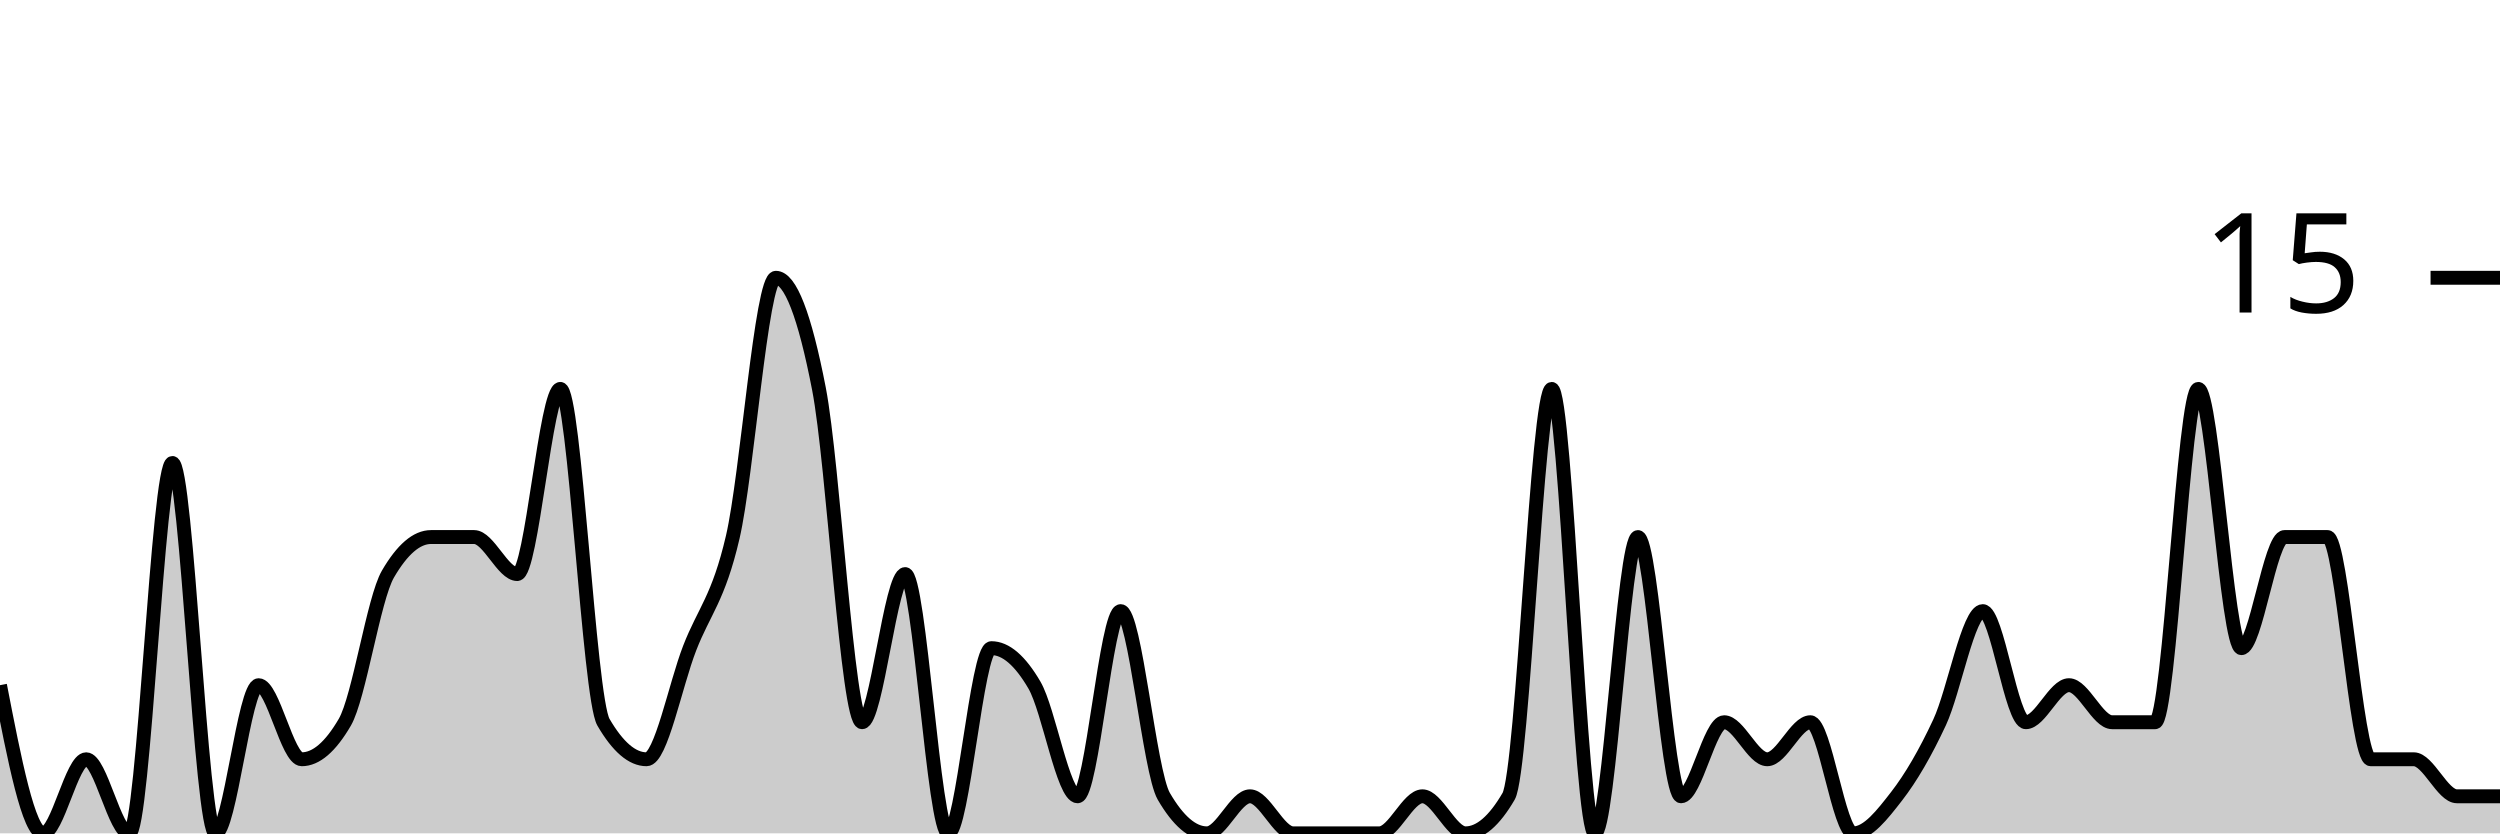
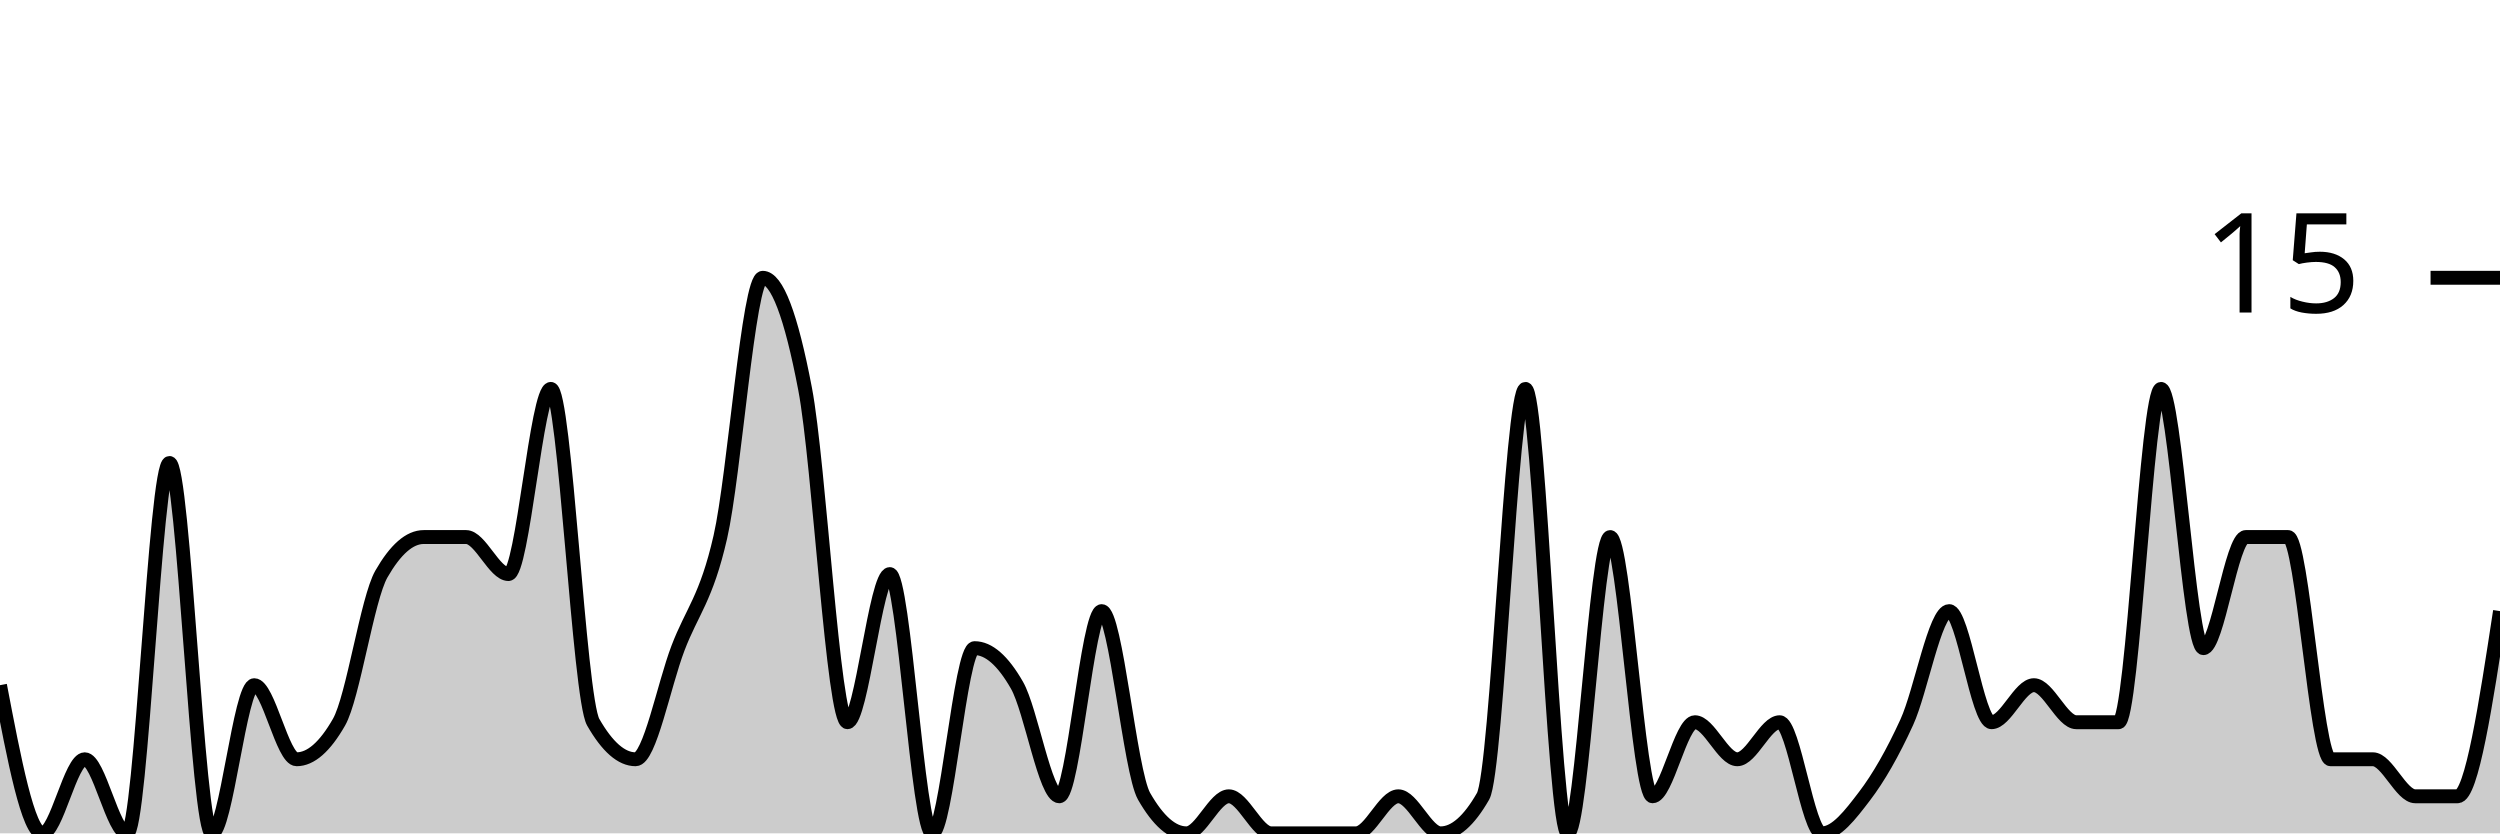
<svg xmlns="http://www.w3.org/2000/svg" viewBox="0 0 180 60">
  <g transform="translate(0,20)">
-     <path class="area" fill="rgba(0, 0, 0, 0.2)" d="M0,29.333C1.034,34.667,2.069,40,3.103,40C4.138,40,5.172,34.667,6.207,34.667C7.241,34.667,8.276,40,9.31,40C10.345,40,11.379,13.333,12.414,13.333C13.448,13.333,14.483,40,15.517,40C16.552,40,17.586,29.333,18.621,29.333C19.655,29.333,20.69,34.667,21.724,34.667C22.759,34.667,23.793,33.778,24.828,32C25.862,30.222,26.897,23.111,27.931,21.333C28.966,19.556,30,18.667,31.034,18.667C32.069,18.667,33.103,18.667,34.138,18.667C35.172,18.667,36.207,21.333,37.241,21.333C38.276,21.333,39.31,8,40.345,8C41.379,8,42.414,30.222,43.448,32C44.483,33.778,45.517,34.667,46.552,34.667C47.586,34.667,48.621,29.333,49.655,26.667C50.69,24,51.724,23.111,52.759,18.667C53.793,14.222,54.828,0,55.862,0C56.897,0,57.931,2.667,58.966,8C60,13.333,61.034,32,62.069,32C63.103,32,64.138,21.333,65.172,21.333C66.207,21.333,67.241,40,68.276,40C69.31,40,70.345,26.667,71.379,26.667C72.414,26.667,73.448,27.556,74.483,29.333C75.517,31.111,76.552,37.333,77.586,37.333C78.621,37.333,79.655,24,80.69,24C81.724,24,82.759,35.556,83.793,37.333C84.828,39.111,85.862,40,86.897,40C87.931,40,88.966,37.333,90,37.333C91.034,37.333,92.069,40,93.103,40C94.138,40,95.172,40,96.207,40C97.241,40,98.276,40,99.31,40C100.345,40,101.379,37.333,102.414,37.333C103.448,37.333,104.483,40,105.517,40C106.552,40,107.586,39.111,108.621,37.333C109.655,35.556,110.69,8,111.724,8C112.759,8,113.793,40,114.828,40C115.862,40,116.897,18.667,117.931,18.667C118.966,18.667,120,37.333,121.034,37.333C122.069,37.333,123.103,32,124.138,32C125.172,32,126.207,34.667,127.241,34.667C128.276,34.667,129.31,32,130.345,32C131.379,32,132.414,40,133.448,40C134.483,40,135.517,38.667,136.552,37.333C137.586,36,138.621,34.222,139.655,32C140.69,29.778,141.724,24,142.759,24C143.793,24,144.828,32,145.862,32C146.897,32,147.931,29.333,148.966,29.333C150,29.333,151.034,32,152.069,32C153.103,32,154.138,32,155.172,32C156.207,32,157.241,8,158.276,8C159.31,8,160.345,26.667,161.379,26.667C162.414,26.667,163.448,18.667,164.483,18.667C165.517,18.667,166.552,18.667,167.586,18.667C168.621,18.667,169.655,34.667,170.69,34.667C171.724,34.667,172.759,34.667,173.793,34.667C174.828,34.667,175.862,37.333,176.897,37.333C177.931,37.333,178.966,37.333,180,37.333L180,40C178.966,40,177.931,40,176.897,40C175.862,40,174.828,40,173.793,40C172.759,40,171.724,40,170.69,40C169.655,40,168.621,40,167.586,40C166.552,40,165.517,40,164.483,40C163.448,40,162.414,40,161.379,40C160.345,40,159.31,40,158.276,40C157.241,40,156.207,40,155.172,40C154.138,40,153.103,40,152.069,40C151.034,40,150,40,148.966,40C147.931,40,146.897,40,145.862,40C144.828,40,143.793,40,142.759,40C141.724,40,140.69,40,139.655,40C138.621,40,137.586,40,136.552,40C135.517,40,134.483,40,133.448,40C132.414,40,131.379,40,130.345,40C129.31,40,128.276,40,127.241,40C126.207,40,125.172,40,124.138,40C123.103,40,122.069,40,121.034,40C120,40,118.966,40,117.931,40C116.897,40,115.862,40,114.828,40C113.793,40,112.759,40,111.724,40C110.69,40,109.655,40,108.621,40C107.586,40,106.552,40,105.517,40C104.483,40,103.448,40,102.414,40C101.379,40,100.345,40,99.31,40C98.276,40,97.241,40,96.207,40C95.172,40,94.138,40,93.103,40C92.069,40,91.034,40,90,40C88.966,40,87.931,40,86.897,40C85.862,40,84.828,40,83.793,40C82.759,40,81.724,40,80.69,40C79.655,40,78.621,40,77.586,40C76.552,40,75.517,40,74.483,40C73.448,40,72.414,40,71.379,40C70.345,40,69.31,40,68.276,40C67.241,40,66.207,40,65.172,40C64.138,40,63.103,40,62.069,40C61.034,40,60,40,58.966,40C57.931,40,56.897,40,55.862,40C54.828,40,53.793,40,52.759,40C51.724,40,50.69,40,49.655,40C48.621,40,47.586,40,46.552,40C45.517,40,44.483,40,43.448,40C42.414,40,41.379,40,40.345,40C39.31,40,38.276,40,37.241,40C36.207,40,35.172,40,34.138,40C33.103,40,32.069,40,31.034,40C30,40,28.966,40,27.931,40C26.897,40,25.862,40,24.828,40C23.793,40,22.759,40,21.724,40C20.69,40,19.655,40,18.621,40C17.586,40,16.552,40,15.517,40C14.483,40,13.448,40,12.414,40C11.379,40,10.345,40,9.31,40C8.276,40,7.241,40,6.207,40C5.172,40,4.138,40,3.103,40C2.069,40,1.034,40,0,40Z" />
-     <path class="line" stroke="black" fill="none" d="M0,29.333C1.034,34.667,2.069,40,3.103,40C4.138,40,5.172,34.667,6.207,34.667C7.241,34.667,8.276,40,9.31,40C10.345,40,11.379,13.333,12.414,13.333C13.448,13.333,14.483,40,15.517,40C16.552,40,17.586,29.333,18.621,29.333C19.655,29.333,20.69,34.667,21.724,34.667C22.759,34.667,23.793,33.778,24.828,32C25.862,30.222,26.897,23.111,27.931,21.333C28.966,19.556,30,18.667,31.034,18.667C32.069,18.667,33.103,18.667,34.138,18.667C35.172,18.667,36.207,21.333,37.241,21.333C38.276,21.333,39.31,8,40.345,8C41.379,8,42.414,30.222,43.448,32C44.483,33.778,45.517,34.667,46.552,34.667C47.586,34.667,48.621,29.333,49.655,26.667C50.69,24,51.724,23.111,52.759,18.667C53.793,14.222,54.828,0,55.862,0C56.897,0,57.931,2.667,58.966,8C60,13.333,61.034,32,62.069,32C63.103,32,64.138,21.333,65.172,21.333C66.207,21.333,67.241,40,68.276,40C69.31,40,70.345,26.667,71.379,26.667C72.414,26.667,73.448,27.556,74.483,29.333C75.517,31.111,76.552,37.333,77.586,37.333C78.621,37.333,79.655,24,80.69,24C81.724,24,82.759,35.556,83.793,37.333C84.828,39.111,85.862,40,86.897,40C87.931,40,88.966,37.333,90,37.333C91.034,37.333,92.069,40,93.103,40C94.138,40,95.172,40,96.207,40C97.241,40,98.276,40,99.31,40C100.345,40,101.379,37.333,102.414,37.333C103.448,37.333,104.483,40,105.517,40C106.552,40,107.586,39.111,108.621,37.333C109.655,35.556,110.69,8,111.724,8C112.759,8,113.793,40,114.828,40C115.862,40,116.897,18.667,117.931,18.667C118.966,18.667,120,37.333,121.034,37.333C122.069,37.333,123.103,32,124.138,32C125.172,32,126.207,34.667,127.241,34.667C128.276,34.667,129.31,32,130.345,32C131.379,32,132.414,40,133.448,40C134.483,40,135.517,38.667,136.552,37.333C137.586,36,138.621,34.222,139.655,32C140.69,29.778,141.724,24,142.759,24C143.793,24,144.828,32,145.862,32C146.897,32,147.931,29.333,148.966,29.333C150,29.333,151.034,32,152.069,32C153.103,32,154.138,32,155.172,32C156.207,32,157.241,8,158.276,8C159.31,8,160.345,26.667,161.379,26.667C162.414,26.667,163.448,18.667,164.483,18.667C165.517,18.667,166.552,18.667,167.586,18.667C168.621,18.667,169.655,34.667,170.69,34.667C171.724,34.667,172.759,34.667,173.793,34.667C174.828,34.667,175.862,37.333,176.897,37.333C177.931,37.333,178.966,37.333,180,37.333" />
+     <path class="area" fill="rgba(0, 0, 0, 0.2)" d="M0,29.333C1.017,34.667,2.034,40,3.051,40C4.068,40,5.085,34.667,6.102,34.667C7.119,34.667,8.136,40,9.153,40C10.169,40,11.186,13.333,12.203,13.333C13.22,13.333,14.237,40,15.254,40C16.271,40,17.288,29.333,18.305,29.333C19.322,29.333,20.339,34.667,21.356,34.667C22.373,34.667,23.39,33.778,24.407,32C25.424,30.222,26.441,23.111,27.458,21.333C28.475,19.556,29.492,18.667,30.508,18.667C31.525,18.667,32.542,18.667,33.559,18.667C34.576,18.667,35.593,21.333,36.61,21.333C37.627,21.333,38.644,8,39.661,8C40.678,8,41.695,30.222,42.712,32C43.729,33.778,44.746,34.667,45.763,34.667C46.78,34.667,47.797,29.333,48.814,26.667C49.831,24,50.847,23.111,51.864,18.667C52.881,14.222,53.898,0,54.915,0C55.932,0,56.949,2.667,57.966,8C58.983,13.333,60,32,61.017,32C62.034,32,63.051,21.333,64.068,21.333C65.085,21.333,66.102,40,67.119,40C68.136,40,69.153,26.667,70.169,26.667C71.186,26.667,72.203,27.556,73.22,29.333C74.237,31.111,75.254,37.333,76.271,37.333C77.288,37.333,78.305,24,79.322,24C80.339,24,81.356,35.556,82.373,37.333C83.39,39.111,84.407,40,85.424,40C86.441,40,87.458,37.333,88.475,37.333C89.492,37.333,90.508,40,91.525,40C92.542,40,93.559,40,94.576,40C95.593,40,96.61,40,97.627,40C98.644,40,99.661,37.333,100.678,37.333C101.695,37.333,102.712,40,103.729,40C104.746,40,105.763,39.111,106.78,37.333C107.797,35.556,108.814,8,109.831,8C110.847,8,111.864,40,112.881,40C113.898,40,114.915,18.667,115.932,18.667C116.949,18.667,117.966,37.333,118.983,37.333C120,37.333,121.017,32,122.034,32C123.051,32,124.068,34.667,125.085,34.667C126.102,34.667,127.119,32,128.136,32C129.153,32,130.169,40,131.186,40C132.203,40,133.22,38.667,134.237,37.333C135.254,36,136.271,34.222,137.288,32C138.305,29.778,139.322,24,140.339,24C141.356,24,142.373,32,143.39,32C144.407,32,145.424,29.333,146.441,29.333C147.458,29.333,148.475,32,149.492,32C150.508,32,151.525,32,152.542,32C153.559,32,154.576,8,155.593,8C156.61,8,157.627,26.667,158.644,26.667C159.661,26.667,160.678,18.667,161.695,18.667C162.712,18.667,163.729,18.667,164.746,18.667C165.763,18.667,166.78,34.667,167.797,34.667C168.814,34.667,169.831,34.667,170.847,34.667C171.864,34.667,172.881,37.333,173.898,37.333C174.915,37.333,175.932,37.333,176.949,37.333C177.966,37.333,178.983,30.667,180,24L180,40C178.983,40,177.966,40,176.949,40C175.932,40,174.915,40,173.898,40C172.881,40,171.864,40,170.847,40C169.831,40,168.814,40,167.797,40C166.78,40,165.763,40,164.746,40C163.729,40,162.712,40,161.695,40C160.678,40,159.661,40,158.644,40C157.627,40,156.61,40,155.593,40C154.576,40,153.559,40,152.542,40C151.525,40,150.508,40,149.492,40C148.475,40,147.458,40,146.441,40C145.424,40,144.407,40,143.39,40C142.373,40,141.356,40,140.339,40C139.322,40,138.305,40,137.288,40C136.271,40,135.254,40,134.237,40C133.22,40,132.203,40,131.186,40C130.169,40,129.153,40,128.136,40C127.119,40,126.102,40,125.085,40C124.068,40,123.051,40,122.034,40C121.017,40,120,40,118.983,40C117.966,40,116.949,40,115.932,40C114.915,40,113.898,40,112.881,40C111.864,40,110.847,40,109.831,40C108.814,40,107.797,40,106.78,40C105.763,40,104.746,40,103.729,40C102.712,40,101.695,40,100.678,40C99.661,40,98.644,40,97.627,40C96.61,40,95.593,40,94.576,40C93.559,40,92.542,40,91.525,40C90.508,40,89.492,40,88.475,40C87.458,40,86.441,40,85.424,40C84.407,40,83.39,40,82.373,40C81.356,40,80.339,40,79.322,40C78.305,40,77.288,40,76.271,40C75.254,40,74.237,40,73.22,40C72.203,40,71.186,40,70.169,40C69.153,40,68.136,40,67.119,40C66.102,40,65.085,40,64.068,40C63.051,40,62.034,40,61.017,40C60,40,58.983,40,57.966,40C56.949,40,55.932,40,54.915,40C53.898,40,52.881,40,51.864,40C50.847,40,49.831,40,48.814,40C47.797,40,46.78,40,45.763,40C44.746,40,43.729,40,42.712,40C41.695,40,40.678,40,39.661,40C38.644,40,37.627,40,36.61,40C35.593,40,34.576,40,33.559,40C32.542,40,31.525,40,30.508,40C29.492,40,28.475,40,27.458,40C26.441,40,25.424,40,24.407,40C23.39,40,22.373,40,21.356,40C20.339,40,19.322,40,18.305,40C17.288,40,16.271,40,15.254,40C14.237,40,13.22,40,12.203,40C11.186,40,10.169,40,9.153,40C8.136,40,7.119,40,6.102,40C5.085,40,4.068,40,3.051,40C2.034,40,1.017,40,0,40Z" />
+     <path class="line" stroke="black" fill="none" d="M0,29.333C1.017,34.667,2.034,40,3.051,40C4.068,40,5.085,34.667,6.102,34.667C7.119,34.667,8.136,40,9.153,40C10.169,40,11.186,13.333,12.203,13.333C13.22,13.333,14.237,40,15.254,40C16.271,40,17.288,29.333,18.305,29.333C19.322,29.333,20.339,34.667,21.356,34.667C22.373,34.667,23.39,33.778,24.407,32C25.424,30.222,26.441,23.111,27.458,21.333C28.475,19.556,29.492,18.667,30.508,18.667C31.525,18.667,32.542,18.667,33.559,18.667C34.576,18.667,35.593,21.333,36.61,21.333C37.627,21.333,38.644,8,39.661,8C40.678,8,41.695,30.222,42.712,32C43.729,33.778,44.746,34.667,45.763,34.667C46.78,34.667,47.797,29.333,48.814,26.667C49.831,24,50.847,23.111,51.864,18.667C52.881,14.222,53.898,0,54.915,0C55.932,0,56.949,2.667,57.966,8C58.983,13.333,60,32,61.017,32C62.034,32,63.051,21.333,64.068,21.333C65.085,21.333,66.102,40,67.119,40C68.136,40,69.153,26.667,70.169,26.667C71.186,26.667,72.203,27.556,73.22,29.333C74.237,31.111,75.254,37.333,76.271,37.333C77.288,37.333,78.305,24,79.322,24C80.339,24,81.356,35.556,82.373,37.333C83.39,39.111,84.407,40,85.424,40C86.441,40,87.458,37.333,88.475,37.333C89.492,37.333,90.508,40,91.525,40C92.542,40,93.559,40,94.576,40C95.593,40,96.61,40,97.627,40C98.644,40,99.661,37.333,100.678,37.333C101.695,37.333,102.712,40,103.729,40C104.746,40,105.763,39.111,106.78,37.333C107.797,35.556,108.814,8,109.831,8C110.847,8,111.864,40,112.881,40C113.898,40,114.915,18.667,115.932,18.667C116.949,18.667,117.966,37.333,118.983,37.333C120,37.333,121.017,32,122.034,32C123.051,32,124.068,34.667,125.085,34.667C126.102,34.667,127.119,32,128.136,32C129.153,32,130.169,40,131.186,40C132.203,40,133.22,38.667,134.237,37.333C135.254,36,136.271,34.222,137.288,32C138.305,29.778,139.322,24,140.339,24C141.356,24,142.373,32,143.39,32C144.407,32,145.424,29.333,146.441,29.333C147.458,29.333,148.475,32,149.492,32C150.508,32,151.525,32,152.542,32C153.559,32,154.576,8,155.593,8C156.61,8,157.627,26.667,158.644,26.667C159.661,26.667,160.678,18.667,161.695,18.667C162.712,18.667,163.729,18.667,164.746,18.667C165.763,18.667,166.78,34.667,167.797,34.667C168.814,34.667,169.831,34.667,170.847,34.667C171.864,34.667,172.881,37.333,173.898,37.333C174.915,37.333,175.932,37.333,176.949,37.333C177.966,37.333,178.983,30.667,180,24" />
    <path class="axis-ceiling" stroke-width="1" stroke="black" fill="none" d="M175,0L180,0" />
    <text class="axis-ceiling-label" font-family="sans-serif" text-anchor="end" font-size="10px" x="170" y="2.5">15</text>
  </g>
</svg>
